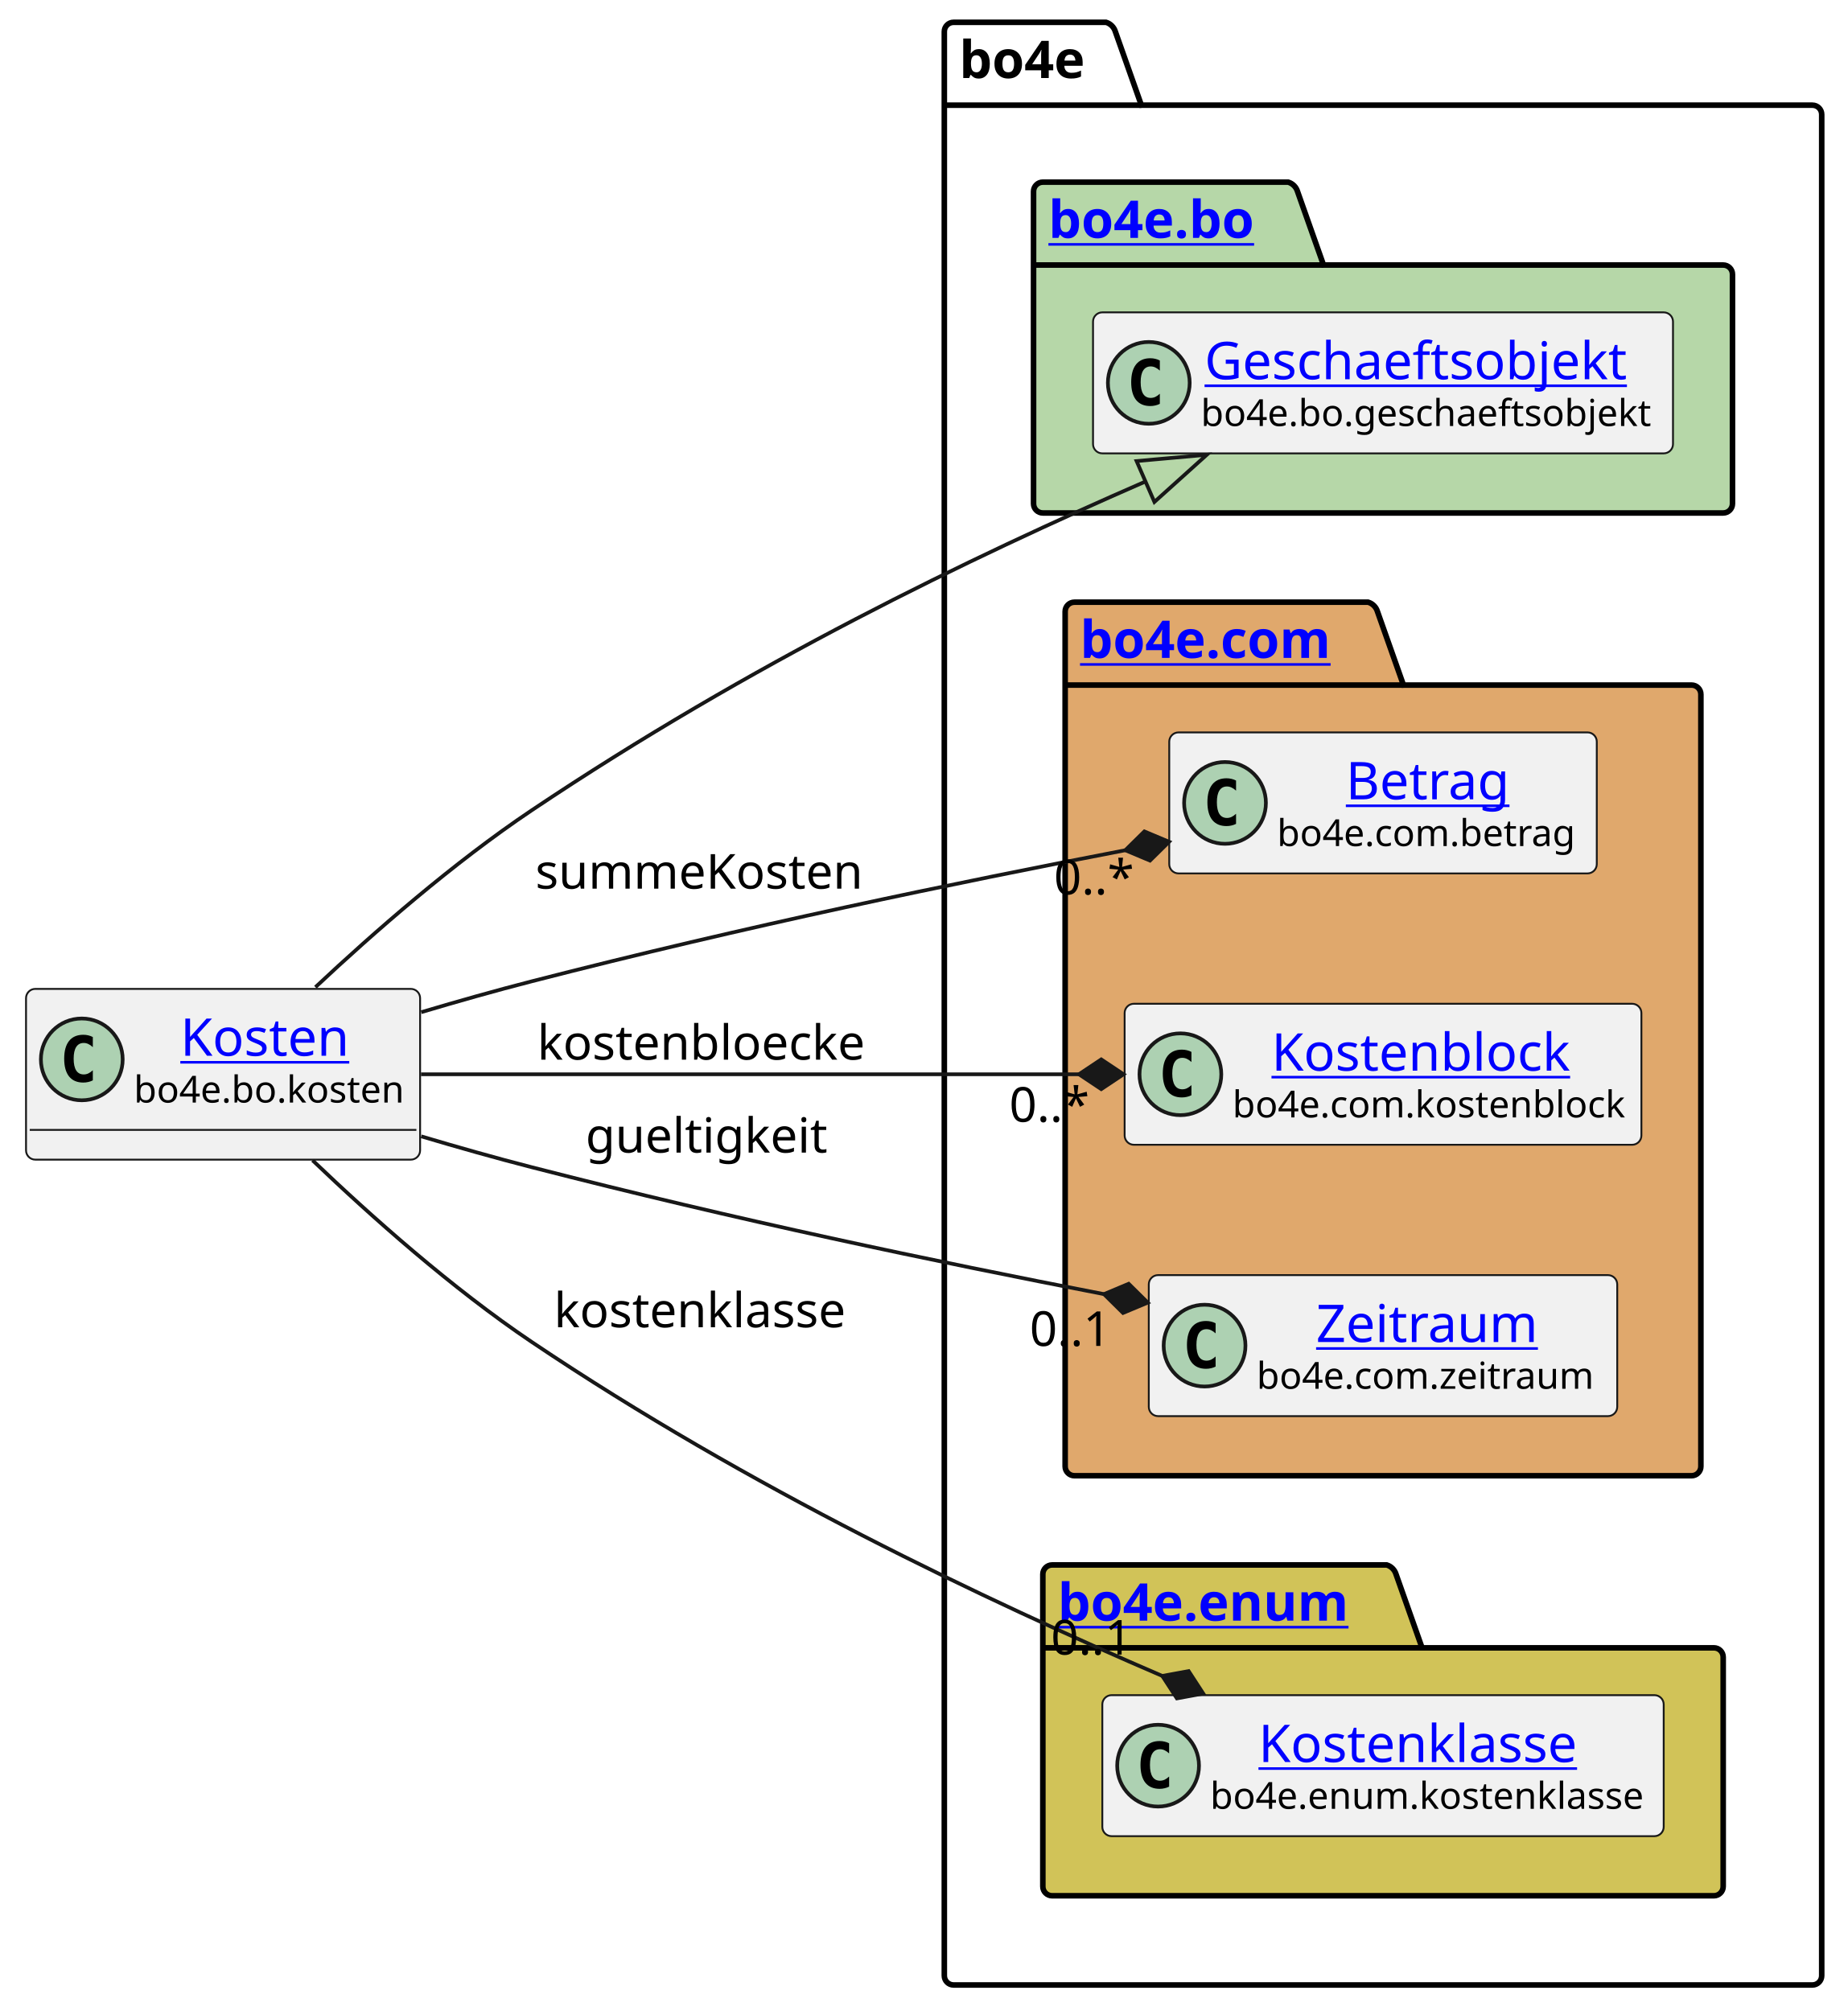
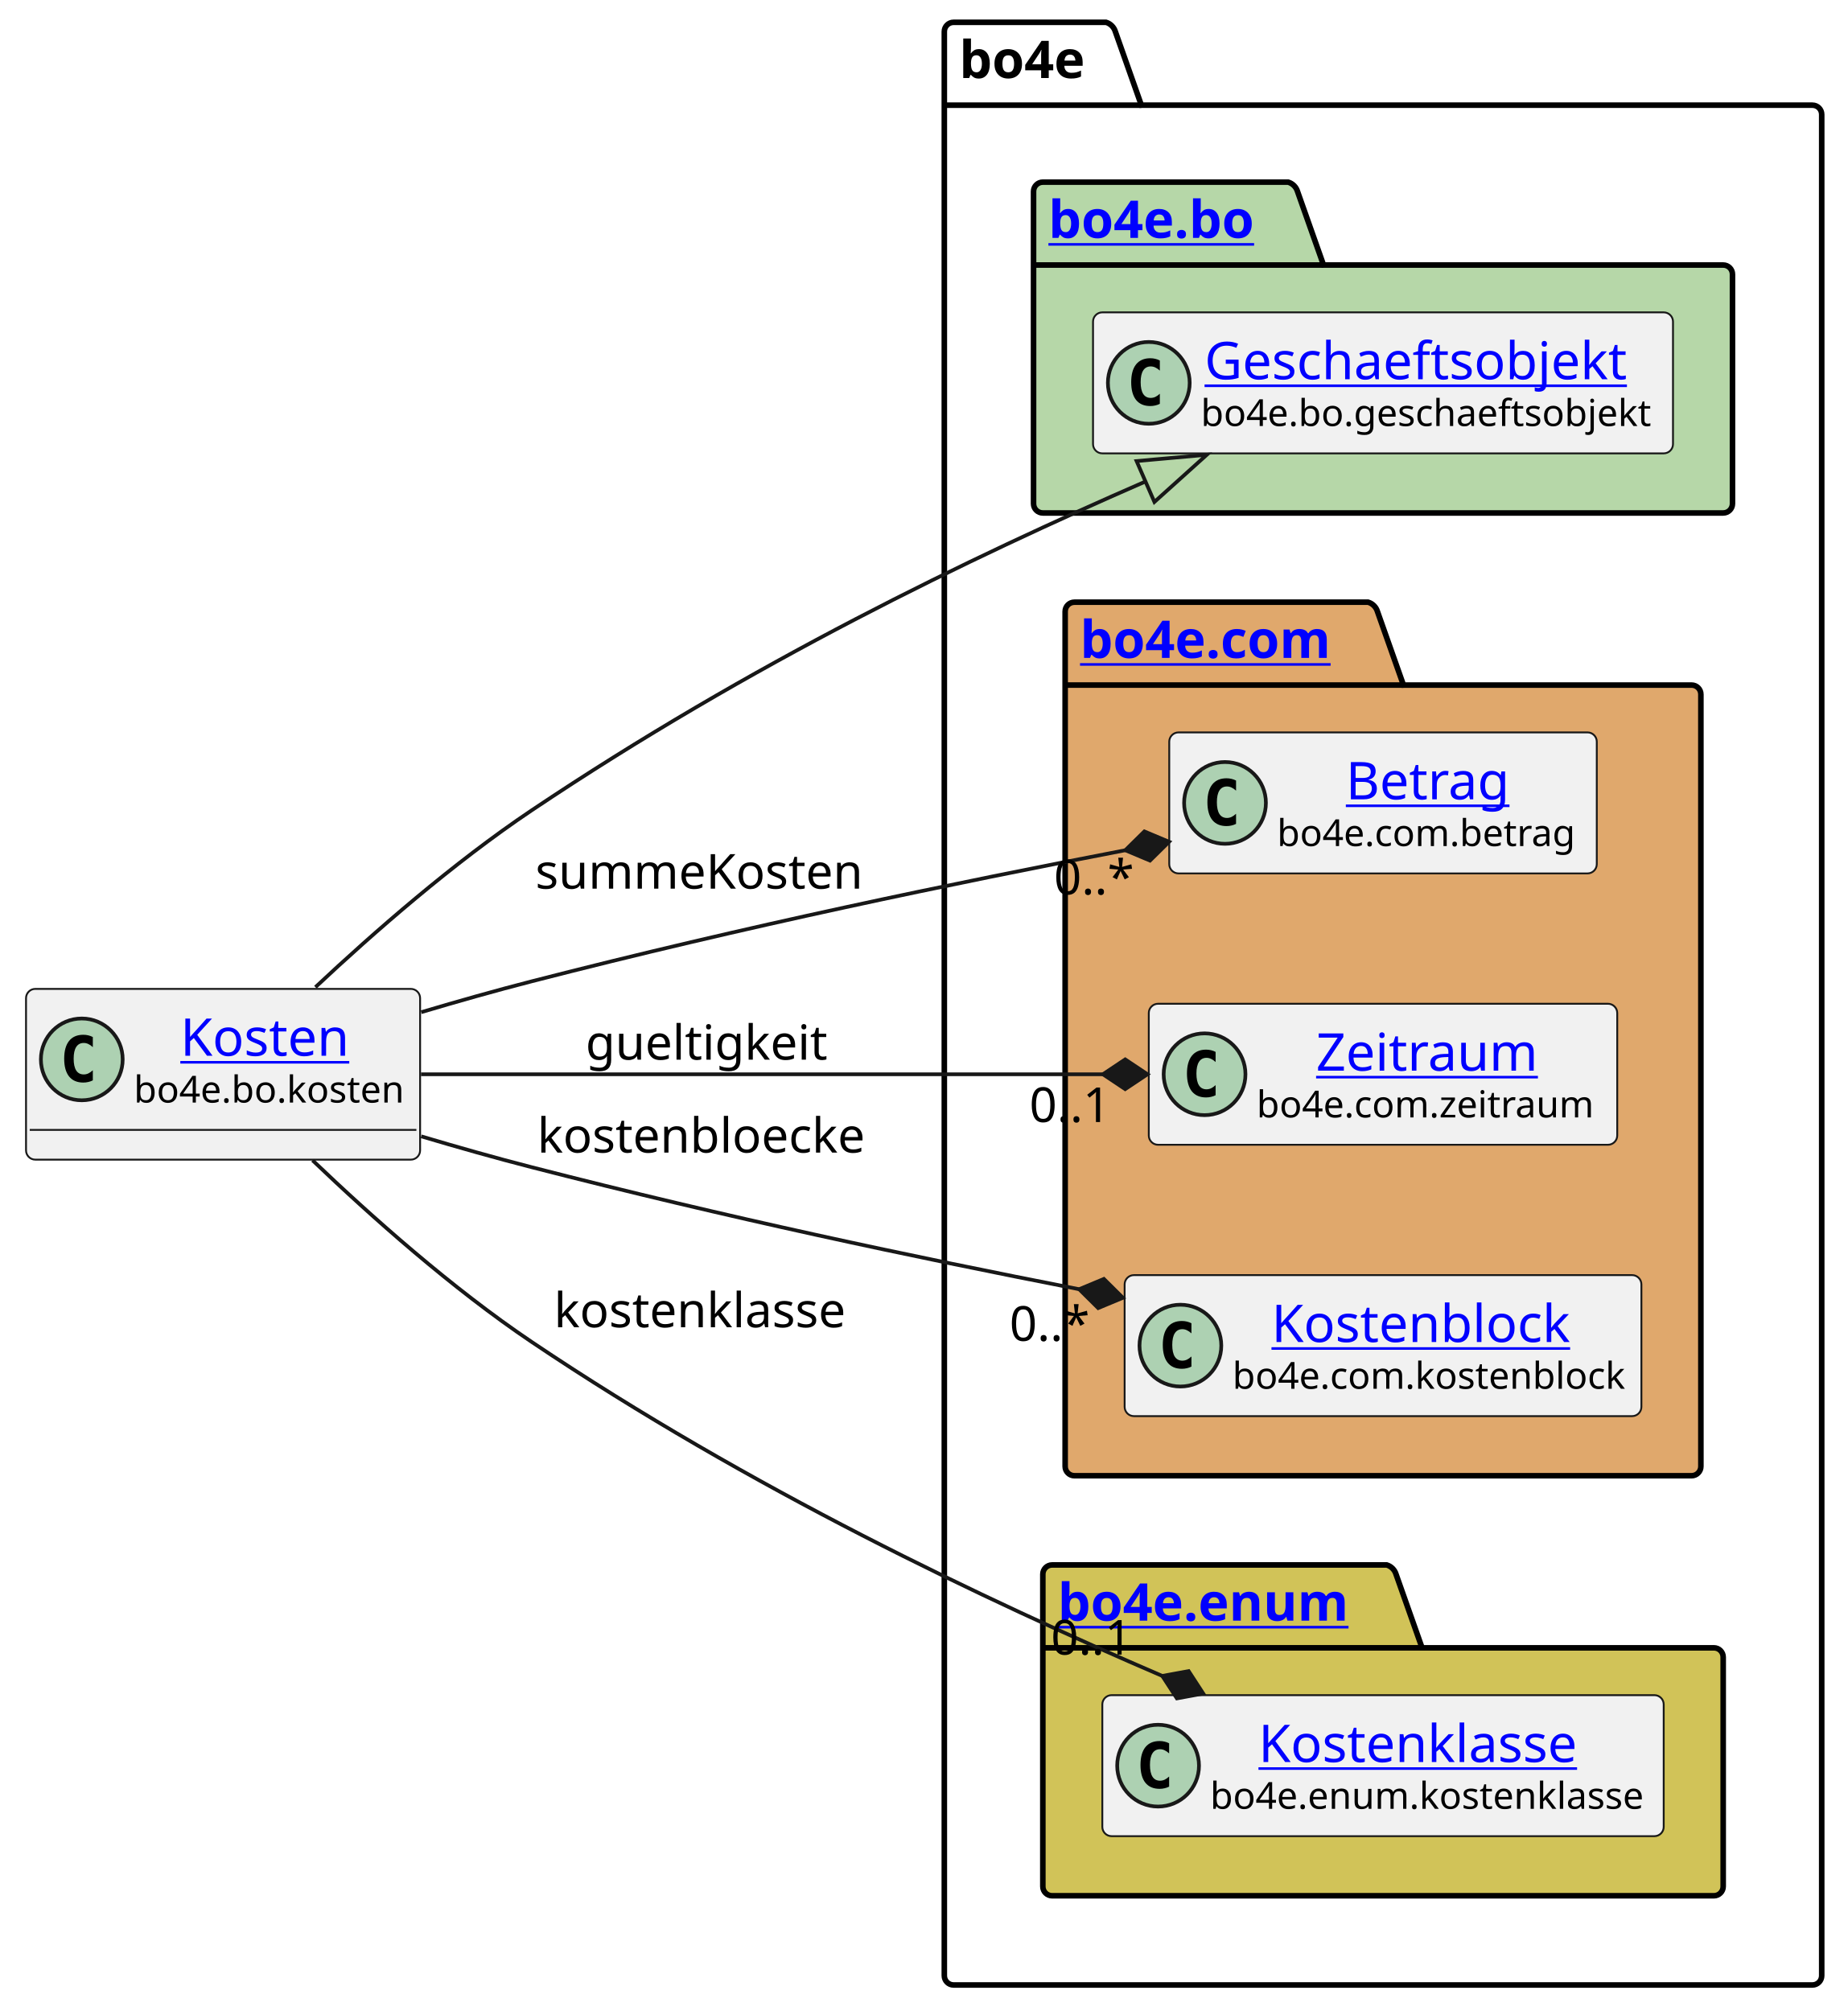
<svg xmlns="http://www.w3.org/2000/svg" xmlns:xlink="http://www.w3.org/1999/xlink" contentStyleType="text/css" height="541px" preserveAspectRatio="none" style="width:497px;height:541px;background:#FFFFFF;" version="1.1" viewBox="0 0 497 541" width="497px" zoomAndPan="magnify">
  <defs />
  <g>
    <g id="cluster_bo4e">
      <path d="M256.5,6 L297.5,6 A3.75,3.75 0 0 1 300,8.5 L307,28.297 L487.5,28.297 A2.5,2.5 0 0 1 490,30.797 L490,531.5 A2.5,2.5 0 0 1 487.5,534 L256.5,534 A2.5,2.5 0 0 1 254,531.5 L254,8.5 A2.5,2.5 0 0 1 256.5,6 " fill="none" style="stroke:#000000;stroke-width:1.5;" />
      <line style="stroke:#000000;stroke-width:1.5;" x1="254" x2="307" y1="28.297" y2="28.297" />
      <text fill="#000000" font-family="sans-serif" font-size="14" font-weight="bold" lengthAdjust="spacing" textLength="40" x="258" y="20.995">bo4e</text>
    </g>
    <g id="cluster_bo">
      <path d="M280.5,49 L346.5,49 A3.75,3.75 0 0 1 349,51.5 L356,71.297 L463.5,71.297 A2.5,2.5 0 0 1 466,73.797 L466,135.5 A2.5,2.5 0 0 1 463.5,138 L280.5,138 A2.5,2.5 0 0 1 278,135.5 L278,51.5 A2.5,2.5 0 0 1 280.5,49 " fill="#B6D7A8" style="stroke:#000000;stroke-width:1.5;" />
      <line style="stroke:#000000;stroke-width:1.5;" x1="278" x2="356" y1="71.297" y2="71.297" />
      <a href="https://bo4e.github.io/BO4E-python/latest/api/bo4e.bo.html" target="_top" title="https://bo4e.github.io/BO4E-python/latest/api/bo4e.bo.html" xlink:actuate="onRequest" xlink:href="https://bo4e.github.io/BO4E-python/latest/api/bo4e.bo.html" xlink:show="new" xlink:title="https://bo4e.github.io/BO4E-python/latest/api/bo4e.bo.html" xlink:type="simple">
        <text fill="#0000FF" font-family="sans-serif" font-size="14" font-weight="bold" lengthAdjust="spacing" text-decoration="underline" textLength="65" x="282" y="63.995">bo4e.bo</text>
      </a>
    </g>
    <g id="cluster_com">
      <path d="M289,162 L368,162 A3.75,3.75 0 0 1 370.5,164.5 L377.5,184.297 L455,184.297 A2.5,2.5 0 0 1 457.5,186.797 L457.5,394.5 A2.5,2.5 0 0 1 455,397 L289,397 A2.5,2.5 0 0 1 286.5,394.5 L286.5,164.5 A2.5,2.5 0 0 1 289,162 " fill="#E0A86C" style="stroke:#000000;stroke-width:1.5;" />
      <line style="stroke:#000000;stroke-width:1.5;" x1="286.5" x2="377.5" y1="184.297" y2="184.297" />
      <a href="https://bo4e.github.io/BO4E-python/latest/api/bo4e.com.html" target="_top" title="https://bo4e.github.io/BO4E-python/latest/api/bo4e.com.html" xlink:actuate="onRequest" xlink:href="https://bo4e.github.io/BO4E-python/latest/api/bo4e.com.html" xlink:show="new" xlink:title="https://bo4e.github.io/BO4E-python/latest/api/bo4e.com.html" xlink:type="simple">
        <text fill="#0000FF" font-family="sans-serif" font-size="14" font-weight="bold" lengthAdjust="spacing" text-decoration="underline" textLength="78" x="290.5" y="176.995">bo4e.com</text>
      </a>
    </g>
    <g id="cluster_enum">
      <path d="M283,421 L373,421 A3.75,3.75 0 0 1 375.5,423.5 L382.5,443.297 L461,443.297 A2.5,2.5 0 0 1 463.5,445.797 L463.5,507.5 A2.5,2.5 0 0 1 461,510 L283,510 A2.5,2.5 0 0 1 280.5,507.5 L280.5,423.5 A2.5,2.5 0 0 1 283,421 " fill="#D1C358" style="stroke:#000000;stroke-width:1.5;" />
      <line style="stroke:#000000;stroke-width:1.5;" x1="280.5" x2="382.5" y1="443.297" y2="443.297" />
      <a href="https://bo4e.github.io/BO4E-python/latest/api/bo4e.enum.html" target="_top" title="https://bo4e.github.io/BO4E-python/latest/api/bo4e.enum.html" xlink:actuate="onRequest" xlink:href="https://bo4e.github.io/BO4E-python/latest/api/bo4e.enum.html" xlink:show="new" xlink:title="https://bo4e.github.io/BO4E-python/latest/api/bo4e.enum.html" xlink:type="simple">
        <text fill="#0000FF" font-family="sans-serif" font-size="14" font-weight="bold" lengthAdjust="spacing" text-decoration="underline" textLength="89" x="284.5" y="435.995">bo4e.enum</text>
      </a>
    </g>
    <g id="elem_Geschaeftsobjekt">
      <rect codeLine="7" fill="#F1F1F1" height="37.938" id="Geschaeftsobjekt" rx="2.5" ry="2.5" style="stroke:#181818;stroke-width:0.5;" width="156" x="294" y="84.03" />
      <ellipse cx="309" cy="102.999" fill="#ADD1B2" rx="11" ry="11" style="stroke:#181818;stroke-width:1.0;" />
      <path d="M311.969,108.639 Q311.391,108.936 310.75,109.077 Q310.109,109.233 309.406,109.233 Q306.906,109.233 305.578,107.593 Q304.266,105.936 304.266,102.811 Q304.266,99.686 305.578,98.03 Q306.906,96.374 309.406,96.374 Q310.109,96.374 310.75,96.53 Q311.406,96.686 311.969,96.983 L311.969,99.702 Q311.344,99.124 310.75,98.858 Q310.156,98.577 309.531,98.577 Q308.188,98.577 307.5,99.655 Q306.812,100.718 306.812,102.811 Q306.812,104.905 307.5,105.983 Q308.188,107.046 309.531,107.046 Q310.156,107.046 310.75,106.78 Q311.344,106.499 311.969,105.921 L311.969,108.639 Z " fill="#000000" />
      <a href="https://bo4e.github.io/BO4E-python/latest/api/bo4e.bo.html#bo4e.bo.geschaeftsobjekt.Geschaeftsobjekt" target="_top" title="https://bo4e.github.io/BO4E-python/latest/api/bo4e.bo.html#bo4e.bo.geschaeftsobjekt.Geschaeftsobjekt" xlink:actuate="onRequest" xlink:href="https://bo4e.github.io/BO4E-python/latest/api/bo4e.bo.html#bo4e.bo.geschaeftsobjekt.Geschaeftsobjekt" xlink:show="new" xlink:title="https://bo4e.github.io/BO4E-python/latest/api/bo4e.bo.html#bo4e.bo.geschaeftsobjekt.Geschaeftsobjekt" xlink:type="simple">
        <text fill="#0000FF" font-family="sans-serif" font-size="14" lengthAdjust="spacing" text-decoration="underline" textLength="122" x="324" y="102.025">Geschaeftsobjekt</text>
      </a>
      <text fill="#000000" font-family="sans-serif" font-size="10" lengthAdjust="spacing" textLength="124" x="323" y="114.609">bo4e.bo.geschaeftsobjekt</text>
    </g>
    <g id="elem_Betrag">
      <rect codeLine="10" fill="#F1F1F1" height="37.938" id="Betrag" rx="2.5" ry="2.5" style="stroke:#181818;stroke-width:0.5;" width="115" x="314.5" y="197.03" />
      <ellipse cx="329.5" cy="215.999" fill="#ADD1B2" rx="11" ry="11" style="stroke:#181818;stroke-width:1.0;" />
      <path d="M332.469,221.639 Q331.891,221.936 331.25,222.077 Q330.609,222.233 329.906,222.233 Q327.406,222.233 326.078,220.593 Q324.766,218.936 324.766,215.811 Q324.766,212.686 326.078,211.03 Q327.406,209.374 329.906,209.374 Q330.609,209.374 331.25,209.53 Q331.906,209.686 332.469,209.983 L332.469,212.702 Q331.844,212.124 331.25,211.858 Q330.656,211.577 330.031,211.577 Q328.688,211.577 328,212.655 Q327.312,213.718 327.312,215.811 Q327.312,217.905 328,218.983 Q328.688,220.046 330.031,220.046 Q330.656,220.046 331.25,219.78 Q331.844,219.499 332.469,218.921 L332.469,221.639 Z " fill="#000000" />
      <a href="https://bo4e.github.io/BO4E-python/latest/api/bo4e.com.html#bo4e.com.betrag.Betrag" target="_top" title="https://bo4e.github.io/BO4E-python/latest/api/bo4e.com.html#bo4e.com.betrag.Betrag" xlink:actuate="onRequest" xlink:href="https://bo4e.github.io/BO4E-python/latest/api/bo4e.com.html#bo4e.com.betrag.Betrag" xlink:show="new" xlink:title="https://bo4e.github.io/BO4E-python/latest/api/bo4e.com.html#bo4e.com.betrag.Betrag" xlink:type="simple">
        <text fill="#0000FF" font-family="sans-serif" font-size="14" lengthAdjust="spacing" text-decoration="underline" textLength="46" x="362" y="215.025">Betrag</text>
      </a>
      <text fill="#000000" font-family="sans-serif" font-size="10" lengthAdjust="spacing" textLength="83" x="343.5" y="227.609">bo4e.com.betrag</text>
    </g>
+     <g id="elem_Zeitraum">
+       <rect codeLine="11" fill="#F1F1F1" height="37.938" id="Zeitraum" rx="2.5" ry="2.5" style="stroke:#181818;stroke-width:0.5;" width="126" x="309" y="270.03" />
+       <ellipse cx="324" cy="288.999" fill="#ADD1B2" rx="11" ry="11" style="stroke:#181818;stroke-width:1.0;" />
+       <path d="M326.969,294.639 Q326.391,294.936 325.75,295.077 Q325.109,295.233 324.406,295.233 Q321.906,295.233 320.578,293.592 Q319.266,291.936 319.266,288.811 Q319.266,285.686 320.578,284.03 Q321.906,282.374 324.406,282.374 Q325.109,282.374 325.75,282.53 Q326.406,282.686 326.969,282.983 L326.969,285.702 Q326.344,285.124 325.75,284.858 Q325.156,284.577 324.531,284.577 Q323.188,284.577 322.5,285.655 Q321.812,286.717 321.812,288.811 Q321.812,290.905 322.5,291.983 Q323.188,293.046 324.531,293.046 Q325.156,293.046 325.75,292.78 Q326.344,292.499 326.969,291.921 L326.969,294.639 Z " fill="#000000" />
+       <a href="https://bo4e.github.io/BO4E-python/latest/api/bo4e.com.html#bo4e.com.zeitraum.Zeitraum" target="_top" title="https://bo4e.github.io/BO4E-python/latest/api/bo4e.com.html#bo4e.com.zeitraum.Zeitraum" xlink:actuate="onRequest" xlink:href="https://bo4e.github.io/BO4E-python/latest/api/bo4e.com.html#bo4e.com.zeitraum.Zeitraum" xlink:show="new" xlink:title="https://bo4e.github.io/BO4E-python/latest/api/bo4e.com.html#bo4e.com.zeitraum.Zeitraum" xlink:type="simple">
+         <text fill="#0000FF" font-family="sans-serif" font-size="14" lengthAdjust="spacing" text-decoration="underline" textLength="62" x="354" y="288.025">Zeitraum</text>
+       </a>
+       <text fill="#000000" font-family="sans-serif" font-size="10" lengthAdjust="spacing" textLength="94" x="338" y="300.609">bo4e.com.zeitraum</text>
+     </g>
    <g id="elem_Kostenblock">
-       <rect codeLine="11" fill="#F1F1F1" height="37.938" id="Kostenblock" rx="2.5" ry="2.5" style="stroke:#181818;stroke-width:0.5;" width="139" x="302.5" y="270.03" />
-       <ellipse cx="317.5" cy="288.999" fill="#ADD1B2" rx="11" ry="11" style="stroke:#181818;stroke-width:1.0;" />
-       <path d="M320.469,294.639 Q319.891,294.936 319.25,295.077 Q318.609,295.233 317.906,295.233 Q315.406,295.233 314.078,293.592 Q312.766,291.936 312.766,288.811 Q312.766,285.686 314.078,284.03 Q315.406,282.374 317.906,282.374 Q318.609,282.374 319.25,282.53 Q319.906,282.686 320.469,282.983 L320.469,285.702 Q319.844,285.124 319.25,284.858 Q318.656,284.577 318.031,284.577 Q316.688,284.577 316,285.655 Q315.312,286.717 315.312,288.811 Q315.312,290.905 316,291.983 Q316.688,293.046 318.031,293.046 Q318.656,293.046 319.25,292.78 Q319.844,292.499 320.469,291.921 L320.469,294.639 Z " fill="#000000" />
+       <rect codeLine="12" fill="#F1F1F1" height="37.938" id="Kostenblock" rx="2.5" ry="2.5" style="stroke:#181818;stroke-width:0.5;" width="139" x="302.5" y="343.03" />
+       <ellipse cx="317.5" cy="361.999" fill="#ADD1B2" rx="11" ry="11" style="stroke:#181818;stroke-width:1.0;" />
+       <path d="M320.469,367.639 Q319.891,367.936 319.25,368.077 Q318.609,368.233 317.906,368.233 Q315.406,368.233 314.078,366.592 Q312.766,364.936 312.766,361.811 Q312.766,358.686 314.078,357.03 Q315.406,355.374 317.906,355.374 Q318.609,355.374 319.25,355.53 Q319.906,355.686 320.469,355.983 L320.469,358.702 Q319.844,358.124 319.25,357.858 Q318.656,357.577 318.031,357.577 Q316.688,357.577 316,358.655 Q315.312,359.717 315.312,361.811 Q315.312,363.905 316,364.983 Q316.688,366.046 318.031,366.046 Q318.656,366.046 319.25,365.78 Q319.844,365.499 320.469,364.921 L320.469,367.639 Z " fill="#000000" />
      <a href="https://bo4e.github.io/BO4E-python/latest/api/bo4e.com.html#bo4e.com.kostenblock.Kostenblock" target="_top" title="https://bo4e.github.io/BO4E-python/latest/api/bo4e.com.html#bo4e.com.kostenblock.Kostenblock" xlink:actuate="onRequest" xlink:href="https://bo4e.github.io/BO4E-python/latest/api/bo4e.com.html#bo4e.com.kostenblock.Kostenblock" xlink:show="new" xlink:title="https://bo4e.github.io/BO4E-python/latest/api/bo4e.com.html#bo4e.com.kostenblock.Kostenblock" xlink:type="simple">
-         <text fill="#0000FF" font-family="sans-serif" font-size="14" lengthAdjust="spacing" text-decoration="underline" textLength="86" x="342" y="288.025">Kostenblock</text>
+         <text fill="#0000FF" font-family="sans-serif" font-size="14" lengthAdjust="spacing" text-decoration="underline" textLength="86" x="342" y="361.025">Kostenblock</text>
      </a>
-       <text fill="#000000" font-family="sans-serif" font-size="10" lengthAdjust="spacing" textLength="107" x="331.5" y="300.609">bo4e.com.kostenblock</text>
-     </g>
-     <g id="elem_Zeitraum">
-       <rect codeLine="12" fill="#F1F1F1" height="37.938" id="Zeitraum" rx="2.5" ry="2.5" style="stroke:#181818;stroke-width:0.5;" width="126" x="309" y="343.03" />
-       <ellipse cx="324" cy="361.999" fill="#ADD1B2" rx="11" ry="11" style="stroke:#181818;stroke-width:1.0;" />
-       <path d="M326.969,367.639 Q326.391,367.936 325.75,368.077 Q325.109,368.233 324.406,368.233 Q321.906,368.233 320.578,366.592 Q319.266,364.936 319.266,361.811 Q319.266,358.686 320.578,357.03 Q321.906,355.374 324.406,355.374 Q325.109,355.374 325.75,355.53 Q326.406,355.686 326.969,355.983 L326.969,358.702 Q326.344,358.124 325.75,357.858 Q325.156,357.577 324.531,357.577 Q323.188,357.577 322.5,358.655 Q321.812,359.717 321.812,361.811 Q321.812,363.905 322.5,364.983 Q323.188,366.046 324.531,366.046 Q325.156,366.046 325.75,365.78 Q326.344,365.499 326.969,364.921 L326.969,367.639 Z " fill="#000000" />
-       <a href="https://bo4e.github.io/BO4E-python/latest/api/bo4e.com.html#bo4e.com.zeitraum.Zeitraum" target="_top" title="https://bo4e.github.io/BO4E-python/latest/api/bo4e.com.html#bo4e.com.zeitraum.Zeitraum" xlink:actuate="onRequest" xlink:href="https://bo4e.github.io/BO4E-python/latest/api/bo4e.com.html#bo4e.com.zeitraum.Zeitraum" xlink:show="new" xlink:title="https://bo4e.github.io/BO4E-python/latest/api/bo4e.com.html#bo4e.com.zeitraum.Zeitraum" xlink:type="simple">
-         <text fill="#0000FF" font-family="sans-serif" font-size="14" lengthAdjust="spacing" text-decoration="underline" textLength="62" x="354" y="361.025">Zeitraum</text>
-       </a>
-       <text fill="#000000" font-family="sans-serif" font-size="10" lengthAdjust="spacing" textLength="94" x="338" y="373.609">bo4e.com.zeitraum</text>
+       <text fill="#000000" font-family="sans-serif" font-size="10" lengthAdjust="spacing" textLength="107" x="331.5" y="373.609">bo4e.com.kostenblock</text>
    </g>
    <g id="elem_Kostenklasse">
      <rect codeLine="15" fill="#F1F1F1" height="37.938" id="Kostenklasse" rx="2.5" ry="2.5" style="stroke:#181818;stroke-width:0.5;" width="151" x="296.5" y="456.03" />
      <ellipse cx="311.5" cy="474.999" fill="#ADD1B2" rx="11" ry="11" style="stroke:#181818;stroke-width:1.0;" />
      <path d="M314.469,480.639 Q313.891,480.936 313.25,481.077 Q312.609,481.233 311.906,481.233 Q309.406,481.233 308.078,479.592 Q306.766,477.936 306.766,474.811 Q306.766,471.686 308.078,470.03 Q309.406,468.374 311.906,468.374 Q312.609,468.374 313.25,468.53 Q313.906,468.686 314.469,468.983 L314.469,471.702 Q313.844,471.124 313.25,470.858 Q312.656,470.577 312.031,470.577 Q310.688,470.577 310,471.655 Q309.312,472.717 309.312,474.811 Q309.312,476.905 310,477.983 Q310.688,479.046 312.031,479.046 Q312.656,479.046 313.25,478.78 Q313.844,478.499 314.469,477.921 L314.469,480.639 Z " fill="#000000" />
      <a href="https://bo4e.github.io/BO4E-python/latest/api/bo4e.enum.html#bo4e.enum.kostenklasse.Kostenklasse" target="_top" title="https://bo4e.github.io/BO4E-python/latest/api/bo4e.enum.html#bo4e.enum.kostenklasse.Kostenklasse" xlink:actuate="onRequest" xlink:href="https://bo4e.github.io/BO4E-python/latest/api/bo4e.enum.html#bo4e.enum.kostenklasse.Kostenklasse" xlink:show="new" xlink:title="https://bo4e.github.io/BO4E-python/latest/api/bo4e.enum.html#bo4e.enum.kostenklasse.Kostenklasse" xlink:type="simple">
        <text fill="#0000FF" font-family="sans-serif" font-size="14" lengthAdjust="spacing" text-decoration="underline" textLength="93" x="338.5" y="474.025">Kostenklasse</text>
      </a>
      <text fill="#000000" font-family="sans-serif" font-size="10" lengthAdjust="spacing" textLength="119" x="325.5" y="486.609">bo4e.enum.kostenklasse</text>
    </g>
    <g id="elem_Kosten">
      <rect codeLine="3" fill="#F1F1F1" height="45.938" id="Kosten" rx="2.5" ry="2.5" style="stroke:#181818;stroke-width:0.5;" width="106" x="7" y="266.03" />
      <ellipse cx="22" cy="284.999" fill="#ADD1B2" rx="11" ry="11" style="stroke:#181818;stroke-width:1.0;" />
      <path d="M24.969,290.639 Q24.391,290.936 23.75,291.077 Q23.109,291.233 22.406,291.233 Q19.906,291.233 18.578,289.592 Q17.266,287.936 17.266,284.811 Q17.266,281.686 18.578,280.03 Q19.906,278.374 22.406,278.374 Q23.109,278.374 23.75,278.53 Q24.406,278.686 24.969,278.983 L24.969,281.702 Q24.344,281.124 23.75,280.858 Q23.156,280.577 22.531,280.577 Q21.188,280.577 20.5,281.655 Q19.812,282.717 19.812,284.811 Q19.812,286.905 20.5,287.983 Q21.188,289.046 22.531,289.046 Q23.156,289.046 23.75,288.78 Q24.344,288.499 24.969,287.921 L24.969,290.639 Z " fill="#000000" />
      <a href="https://bo4e.github.io/BO4E-python/latest/api/bo4e.bo.html#bo4e.bo.kosten.Kosten" target="_top" title="https://bo4e.github.io/BO4E-python/latest/api/bo4e.bo.html#bo4e.bo.kosten.Kosten" xlink:actuate="onRequest" xlink:href="https://bo4e.github.io/BO4E-python/latest/api/bo4e.bo.html#bo4e.bo.kosten.Kosten" xlink:show="new" xlink:title="https://bo4e.github.io/BO4E-python/latest/api/bo4e.bo.html#bo4e.bo.kosten.Kosten" xlink:type="simple">
        <text fill="#0000FF" font-family="sans-serif" font-size="14" lengthAdjust="spacing" text-decoration="underline" textLength="49" x="48.5" y="284.025">Kosten</text>
      </a>
      <text fill="#000000" font-family="sans-serif" font-size="10" lengthAdjust="spacing" textLength="74" x="36" y="296.609">bo4e.bo.kosten</text>
      <line style="stroke:#181818;stroke-width:0.5;" x1="8" x2="112" y1="303.967" y2="303.967" />
    </g>
    <g id="link_Kosten_Geschaeftsobjekt">
      <path codeLine="18" d="M84.84,265.57 C100.55,250.84 122.04,232.05 143,218 C202.29,178.27 260.691,150.215 308.111,129.535 " fill="none" id="Kosten-to-Geschaeftsobjekt" style="stroke:#181818;stroke-width:1.0;" />
      <polygon fill="none" points="324.61,122.34,305.712,124.036,310.509,135.035,324.61,122.34" style="stroke:#181818;stroke-width:1.0;" />
    </g>
    <g id="link_Kosten_Kostenklasse">
      <path codeLine="19" d="M84.07,312.15 C99.81,327.2 121.62,346.62 143,361 C201.76,400.52 265.106,430.43 312.626,450.86 " fill="none" id="Kosten-to-Kostenklasse" style="stroke:#181818;stroke-width:1.0;" />
      <polygon fill="#181818" points="323.65,455.6,319.718,449.555,312.626,450.86,316.558,456.905,323.65,455.6" style="stroke:#181818;stroke-width:1.0;" />
      <text fill="#000000" font-family="sans-serif" font-size="13" lengthAdjust="spacing" textLength="83" x="149" y="357.067">kostenklasse</text>
      <text fill="#000000" font-family="sans-serif" font-size="13" lengthAdjust="spacing" textLength="24" x="282.677" y="445.12">0..1</text>
    </g>
    <g id="link_Kosten_Zeitraum">
-       <path codeLine="20" d="M113.3,305.7 C123.12,308.62 133.34,311.52 143,314 C198.63,328.31 250.919,339.227 296.939,348.147 " fill="none" id="Kosten-to-Zeitraum" style="stroke:#181818;stroke-width:1.0;" />
-       <polygon fill="#181818" points="308.72,350.43,303.591,345.361,296.939,348.147,302.068,353.215,308.72,350.43" style="stroke:#181818;stroke-width:1.0;" />
-       <text fill="#000000" font-family="sans-serif" font-size="13" lengthAdjust="spacing" textLength="66" x="157.5" y="310.067">gueltigkeit</text>
-       <text fill="#000000" font-family="sans-serif" font-size="13" lengthAdjust="spacing" textLength="24" x="276.957" y="362.084">0..1</text>
+       <path codeLine="20" d="M113.24,289 C167.16,289 239.28,289 296.65,289 " fill="none" id="Kosten-to-Zeitraum" style="stroke:#181818;stroke-width:1.0;" />
+       <polygon fill="#181818" points="308.65,289,302.65,285,296.65,289,302.65,293,308.65,289" style="stroke:#181818;stroke-width:1.0;" />
+       <text fill="#000000" font-family="sans-serif" font-size="13" lengthAdjust="spacing" textLength="66" x="157.5" y="285.067">gueltigkeit</text>
+       <text fill="#000000" font-family="sans-serif" font-size="13" lengthAdjust="spacing" textLength="24" x="276.88" y="301.847">0..1</text>
    </g>
    <g id="link_Kosten_Kostenblock">
-       <path codeLine="21" d="M113.24,289 C165.18,289 233.13,289 290.21,289 " fill="none" id="Kosten-to-Kostenblock" style="stroke:#181818;stroke-width:1.0;" />
-       <polygon fill="#181818" points="302.21,289,296.21,285,290.21,289,296.21,293,302.21,289" style="stroke:#181818;stroke-width:1.0;" />
-       <text fill="#000000" font-family="sans-serif" font-size="13" lengthAdjust="spacing" textLength="92" x="144.5" y="285.067">kostenbloecke</text>
-       <text fill="#000000" font-family="sans-serif" font-size="13" lengthAdjust="spacing" textLength="23" x="271.462" y="301.788">0..*</text>
+       <path codeLine="21" d="M113.3,305.7 C123.12,308.62 133.34,311.52 143,314 C195.99,327.63 244.843,337.947 290.263,346.827 " fill="none" id="Kosten-to-Kostenblock" style="stroke:#181818;stroke-width:1.0;" />
+       <polygon fill="#181818" points="302.04,349.13,296.919,344.053,290.263,346.827,295.384,351.904,302.04,349.13" style="stroke:#181818;stroke-width:1.0;" />
+       <text fill="#000000" font-family="sans-serif" font-size="13" lengthAdjust="spacing" textLength="92" x="144.5" y="310.067">kostenbloecke</text>
+       <text fill="#000000" font-family="sans-serif" font-size="13" lengthAdjust="spacing" textLength="23" x="271.53" y="360.708">0..*</text>
    </g>
    <g id="link_Kosten_Betrag">
      <path codeLine="22" d="M113.3,272.3 C123.12,269.38 133.34,266.48 143,264 C200.98,249.09 256.346,237.649 302.676,228.729 " fill="none" id="Kosten-to-Betrag" style="stroke:#181818;stroke-width:1.0;" />
      <polygon fill="#181818" points="314.46,226.46,307.812,223.667,302.676,228.729,309.324,231.522,314.46,226.46" style="stroke:#181818;stroke-width:1.0;" />
      <text fill="#000000" font-family="sans-serif" font-size="13" lengthAdjust="spacing" textLength="93" x="144" y="239.067">summeKosten</text>
      <text fill="#000000" font-family="sans-serif" font-size="13" lengthAdjust="spacing" textLength="23" x="283.477" y="240.611">0..*</text>
    </g>
  </g>
</svg>
